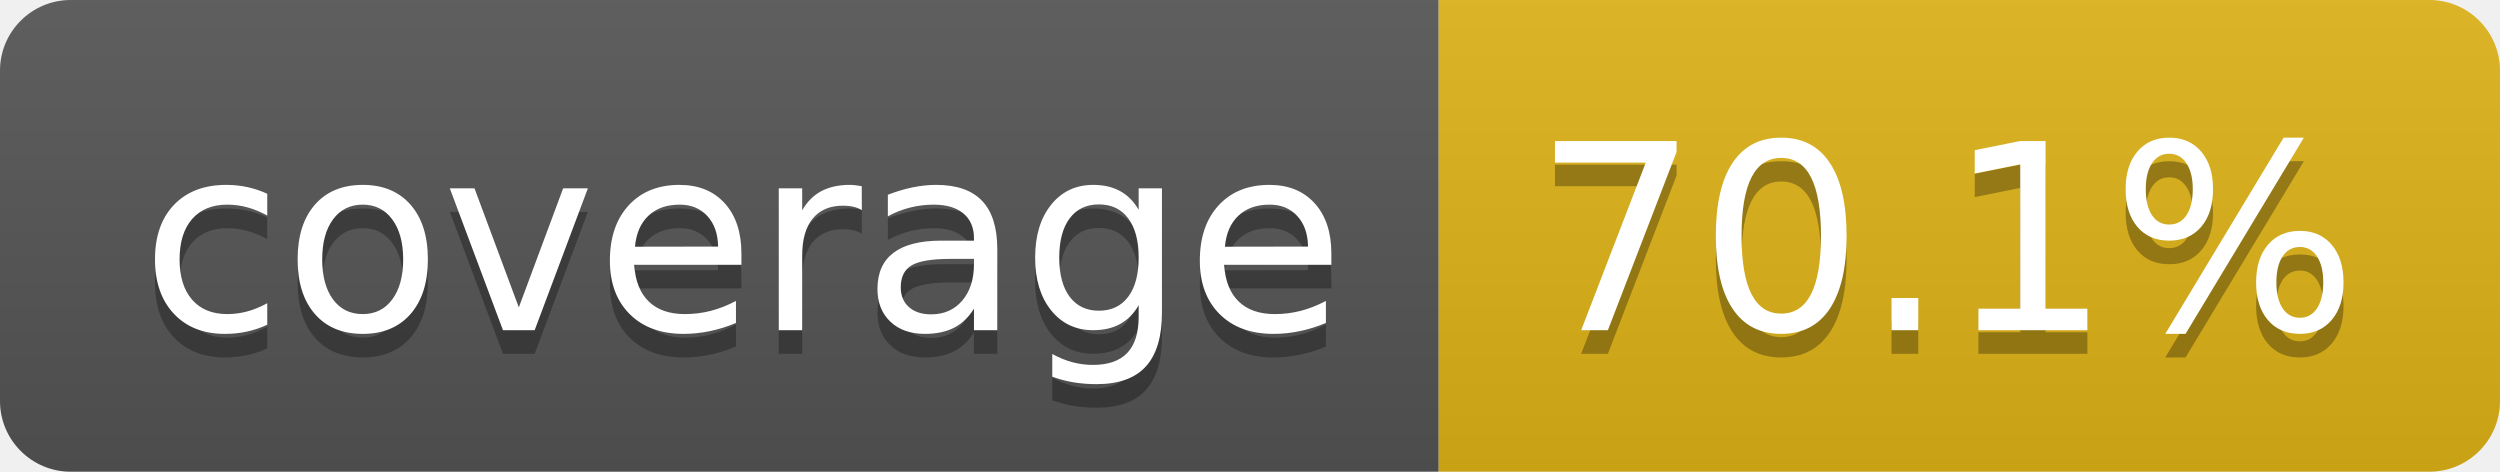
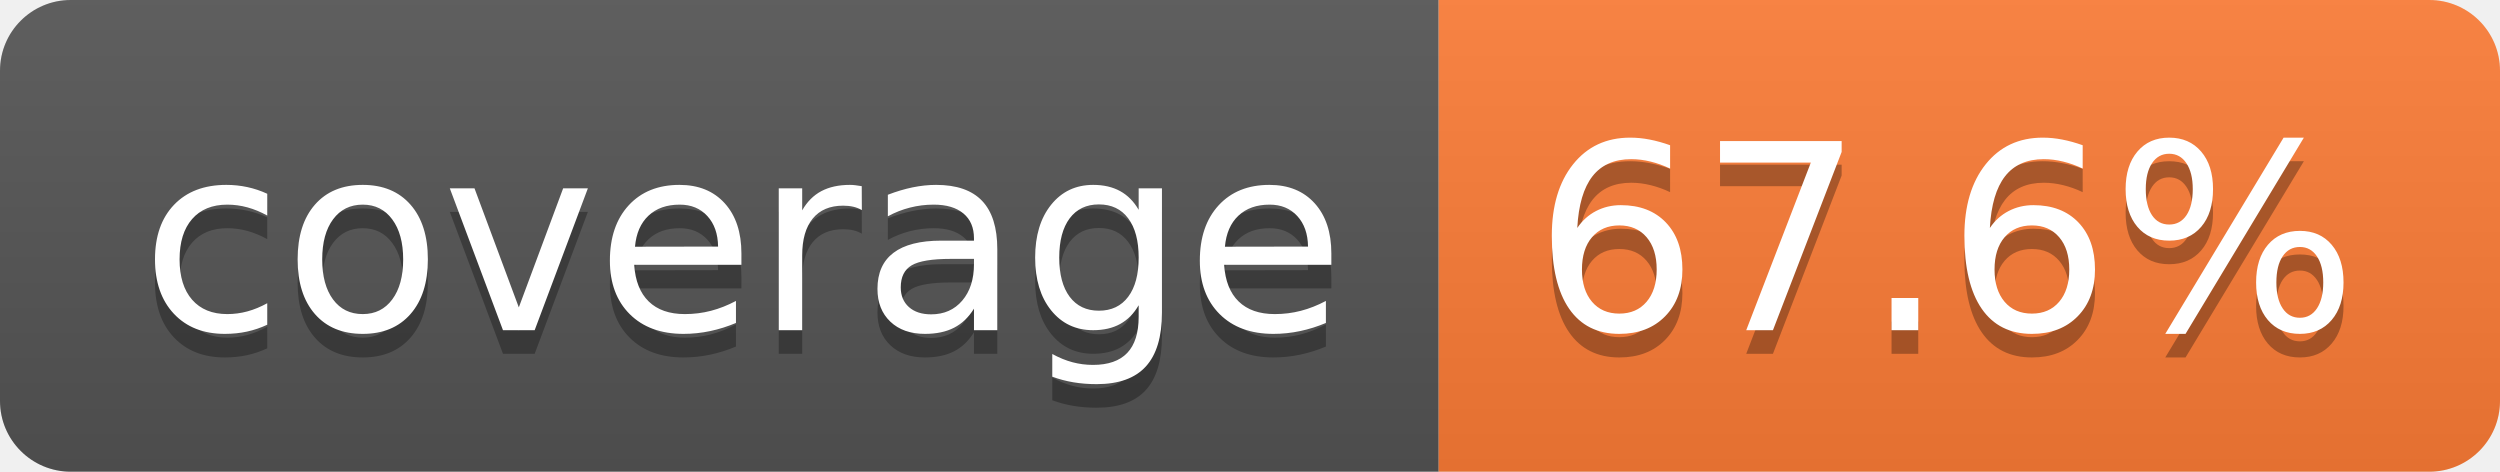
- <svg xmlns="http://www.w3.org/2000/svg" width="106" height="20" role="img" aria-label="coverage: 70.1%">
+ <svg xmlns="http://www.w3.org/2000/svg" width="106" height="20" role="img" aria-label="coverage: 67.6%">
  <linearGradient id="s" x2="0" y2="100%">
    <stop offset="0" stop-color="#bbb" stop-opacity=".1" />
    <stop offset="1" stop-opacity=".1" />
  </linearGradient>
  <clipPath id="r">
    <rect width="106" height="20" rx="3" fill="#fff" />
  </clipPath>
  <g clip-path="url(#r)">
    <rect width="61" height="20" fill="#555" />
-     <rect x="61" width="45" height="20" fill="#dfb317" />
+     <rect x="61" width="45" height="20" fill="#fe7d37" />
    <rect width="106" height="20" fill="url(#s)" />
  </g>
  <g fill="#fff" text-anchor="middle" font-family="Verdana,Geneva,DejaVu Sans,sans-serif" text-rendering="geometricPrecision" font-size="110">
    <text aria-hidden="true" x="315" y="150" fill="#010101" fill-opacity=".3" transform="scale(.1)" textLength="510">coverage</text>
    <text x="315" y="140" transform="scale(.1)" fill="#fff" textLength="510">coverage</text>
-     <text aria-hidden="true" x="825" y="150" fill="#010101" fill-opacity=".3" transform="scale(.1)" textLength="350">70.1%</text>
-     <text x="825" y="140" transform="scale(.1)" fill="#fff" textLength="350">70.1%</text>
+     <text aria-hidden="true" x="825" y="150" fill="#010101" fill-opacity=".3" transform="scale(.1)" textLength="350">67.6%</text>
+     <text x="825" y="140" transform="scale(.1)" fill="#fff" textLength="350">67.6%</text>
  </g>
</svg>
